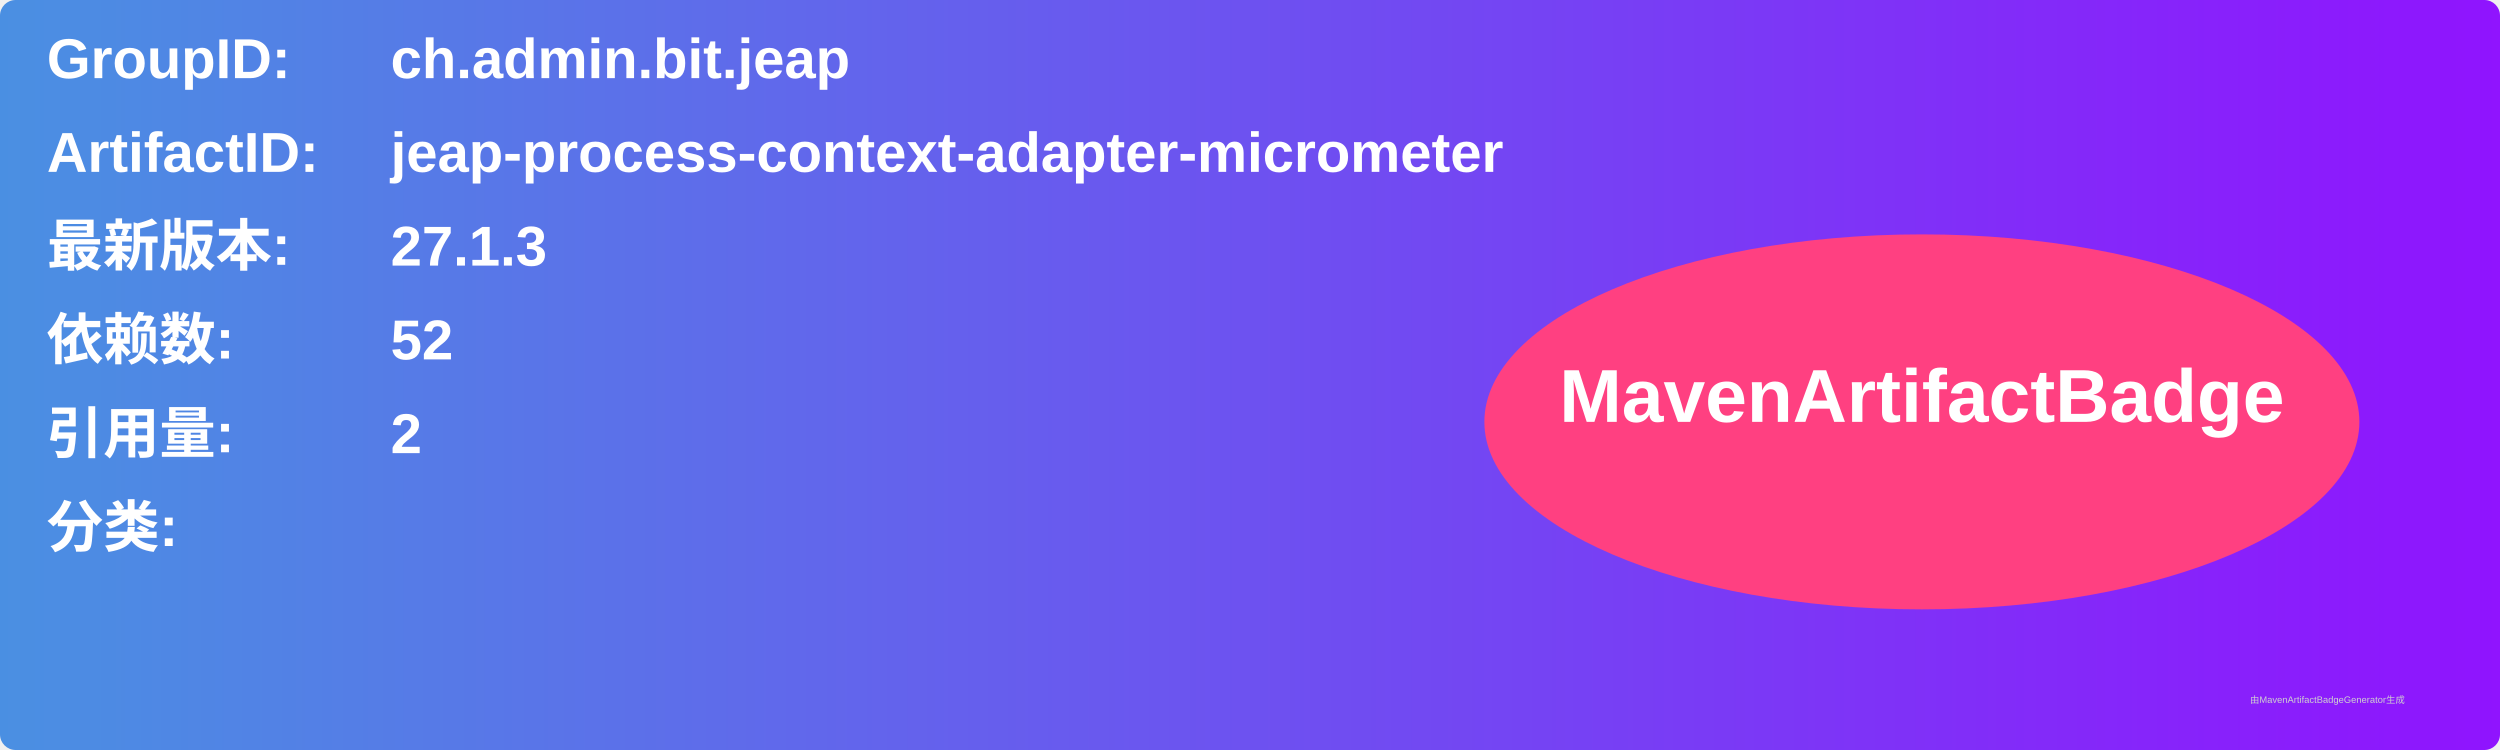
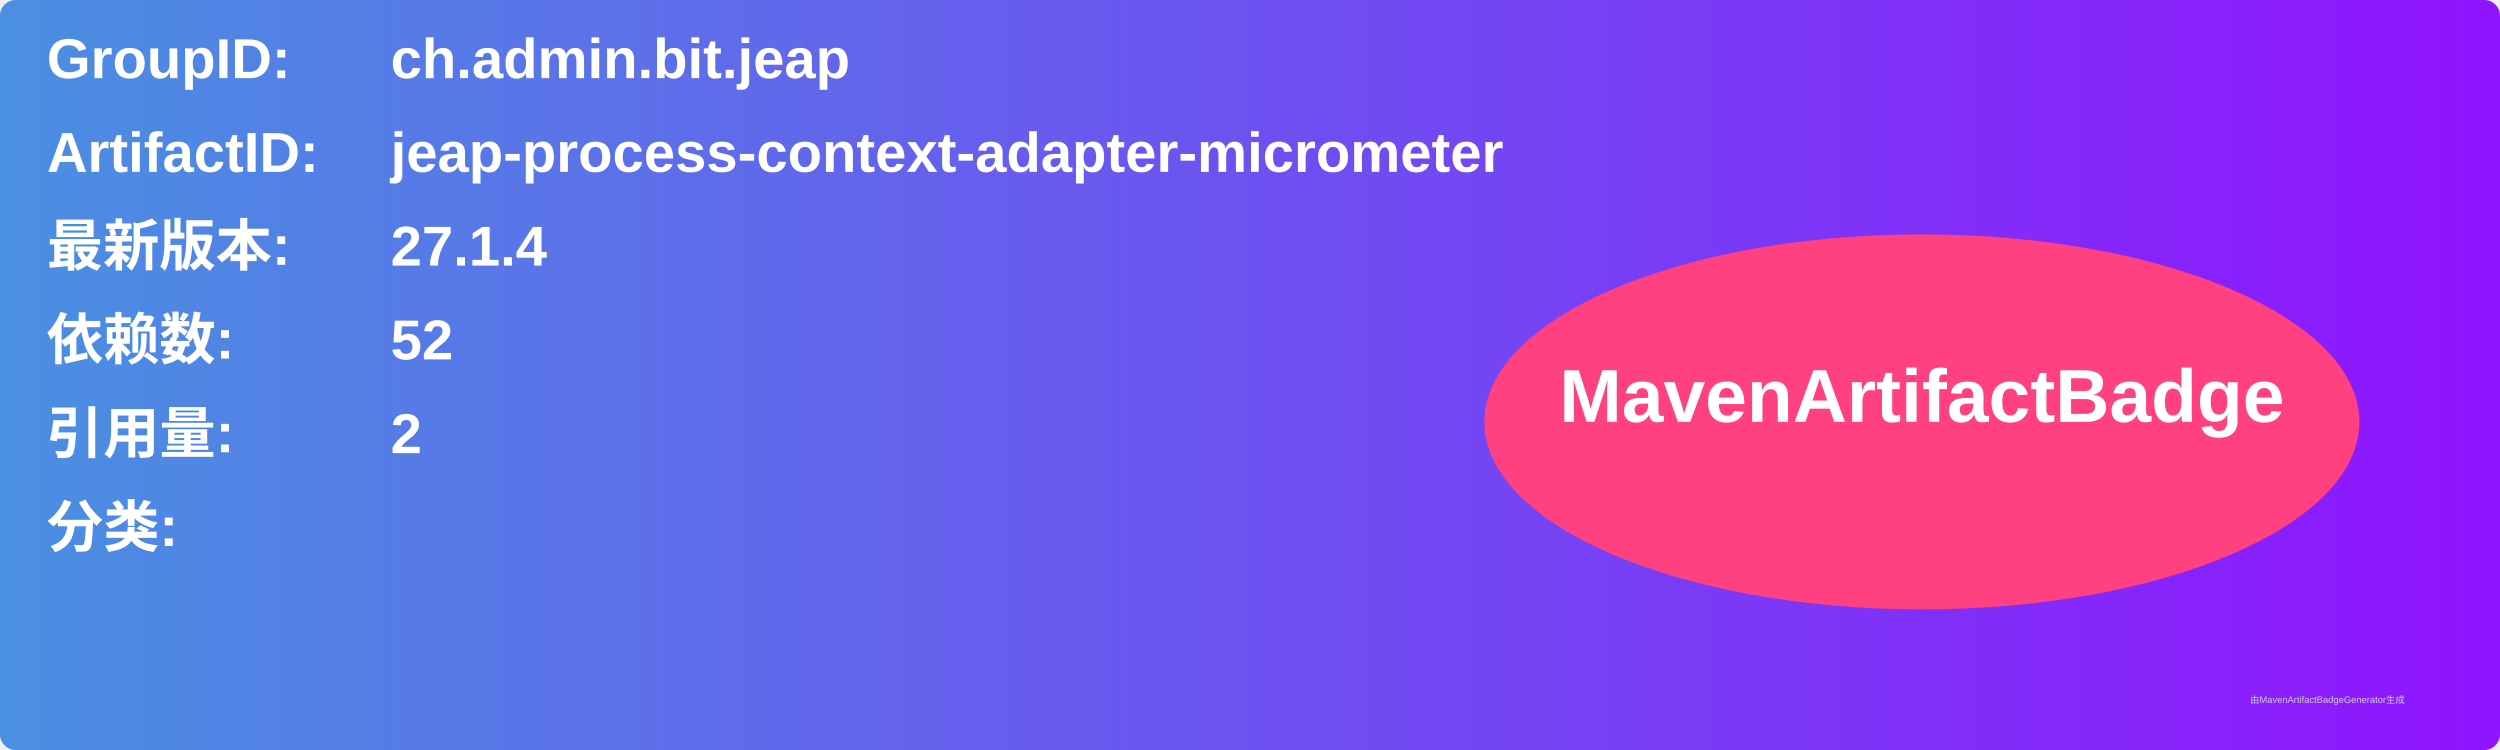
<svg xmlns="http://www.w3.org/2000/svg" width="800" height="240" viewBox="0 0 800 240">
  <linearGradient id="grad" x1="0%" y1="0%" x2="100%" y2="0%">
    <stop offset="0%" stop-color="#4a90e2" />
    <stop offset="100%" stop-color="#9013fe" />
  </linearGradient>
  <rect width="100%" height="100%" rx="5" ry="5" fill="url(#grad)" />
  <g transform="translate(15, 15)">
    <text x="0" y="10" font-family="Arial" font-size="18" fill="white" font-weight="bold" width="260">GroupID:</text>
    <text x="110" y="10" font-family="Arial" font-size="18" fill="white" font-weight="bold" width="460">ch.admin.bit.jeap</text>
    <text x="0" y="40" font-family="Arial" font-size="18" fill="white" font-weight="bold" width="260">ArtifactID:</text>
    <text x="110" y="40" font-family="Arial" font-size="18" fill="white" font-weight="bold" width="460">jeap-process-context-adapter-micrometer</text>
    <text x="0" y="70" font-family="Arial" font-size="18" fill="white" font-weight="bold">最新版本:</text>
    <text x="110" y="70" font-family="Arial" font-size="18" fill="white" font-weight="bold">
-       <tspan font-weight="bold">27.1.3</tspan>
+       <tspan font-weight="bold">27.1.4</tspan>
    </text>
    <text x="0" y="100" font-family="Arial" font-size="18" fill="white" font-weight="bold">依赖数: </text>
    <text x="110" y="100" font-family="Arial" font-size="18" fill="white">
      <tspan font-weight="bold">52</tspan>
    </text>
    <text x="0" y="130" font-family="Arial" font-size="18" fill="white" font-weight="bold">引用量: </text>
    <text x="110" y="130" font-family="Arial" font-size="18" fill="white">
      <tspan font-weight="bold">2</tspan>
    </text>
    <text x="0" y="160" font-family="Arial" font-size="18" fill="white" font-weight="bold">分类:</text>
    <text x="10" y="190" font-family="Arial" font-size="10" fill="white">
      <tspan font-weight="bold" />
    </text>
    <ellipse cx="600" cy="120" rx="140" ry="60" fill="#ff4081" />
    <text x="600" y="120" text-anchor="middle" font-family="Arial" font-size="24" fill="white" font-weight="bold">MavenArtifactBadge</text>
  </g>
  <text x="720" y="225" font-family="Arial" font-size="3" fill="#d0d0d0">由MavenArtifactBadgeGenerator生成</text>
</svg>
